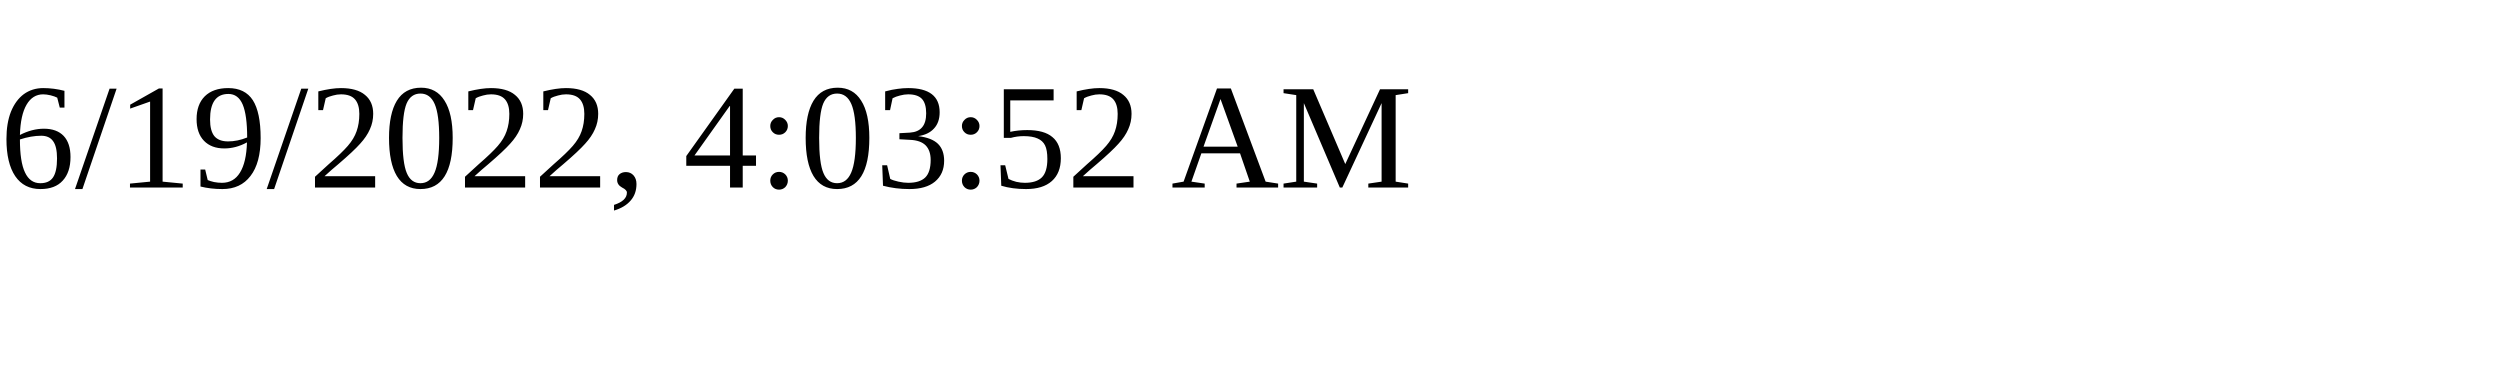
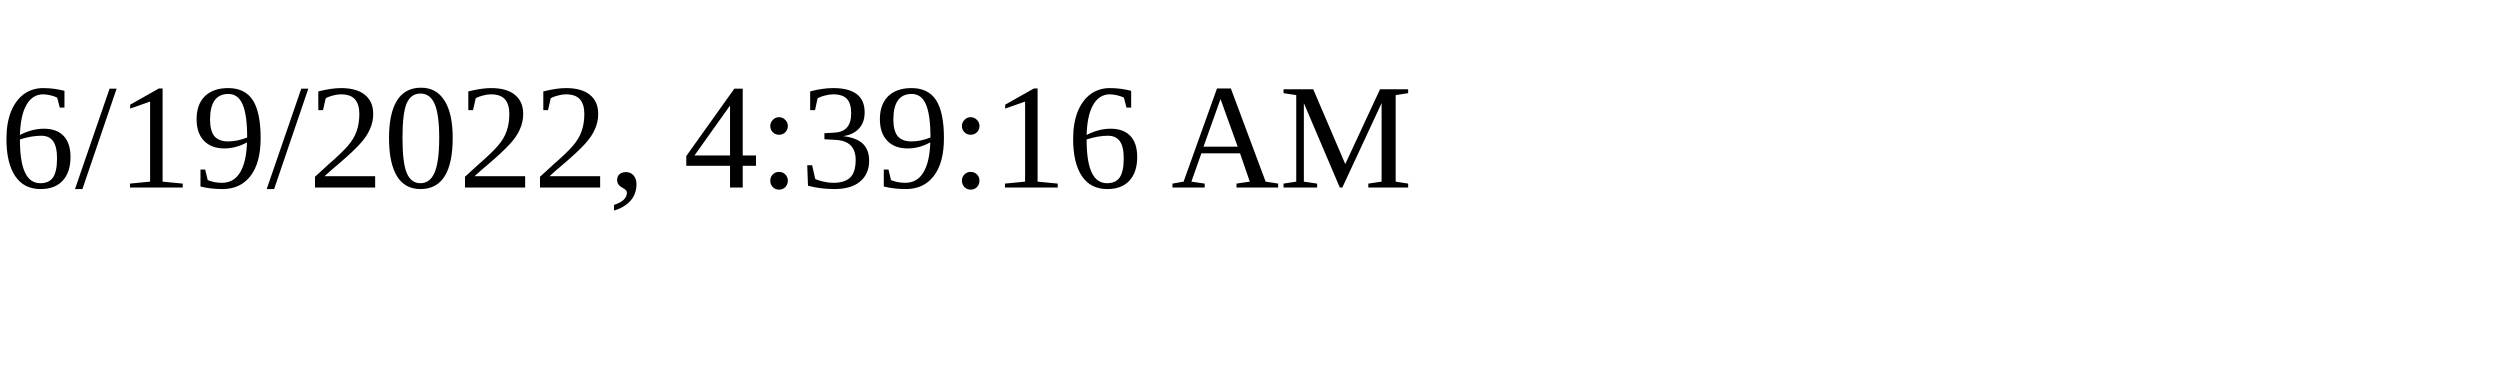
<svg xmlns="http://www.w3.org/2000/svg" height="30" width="200">
-   <text x="0" y="15">6/19/2022, 4:03:52 AM</text>
+   <text x="0" y="15">6/19/2022, 4:39:16 AM</text>
</svg>
